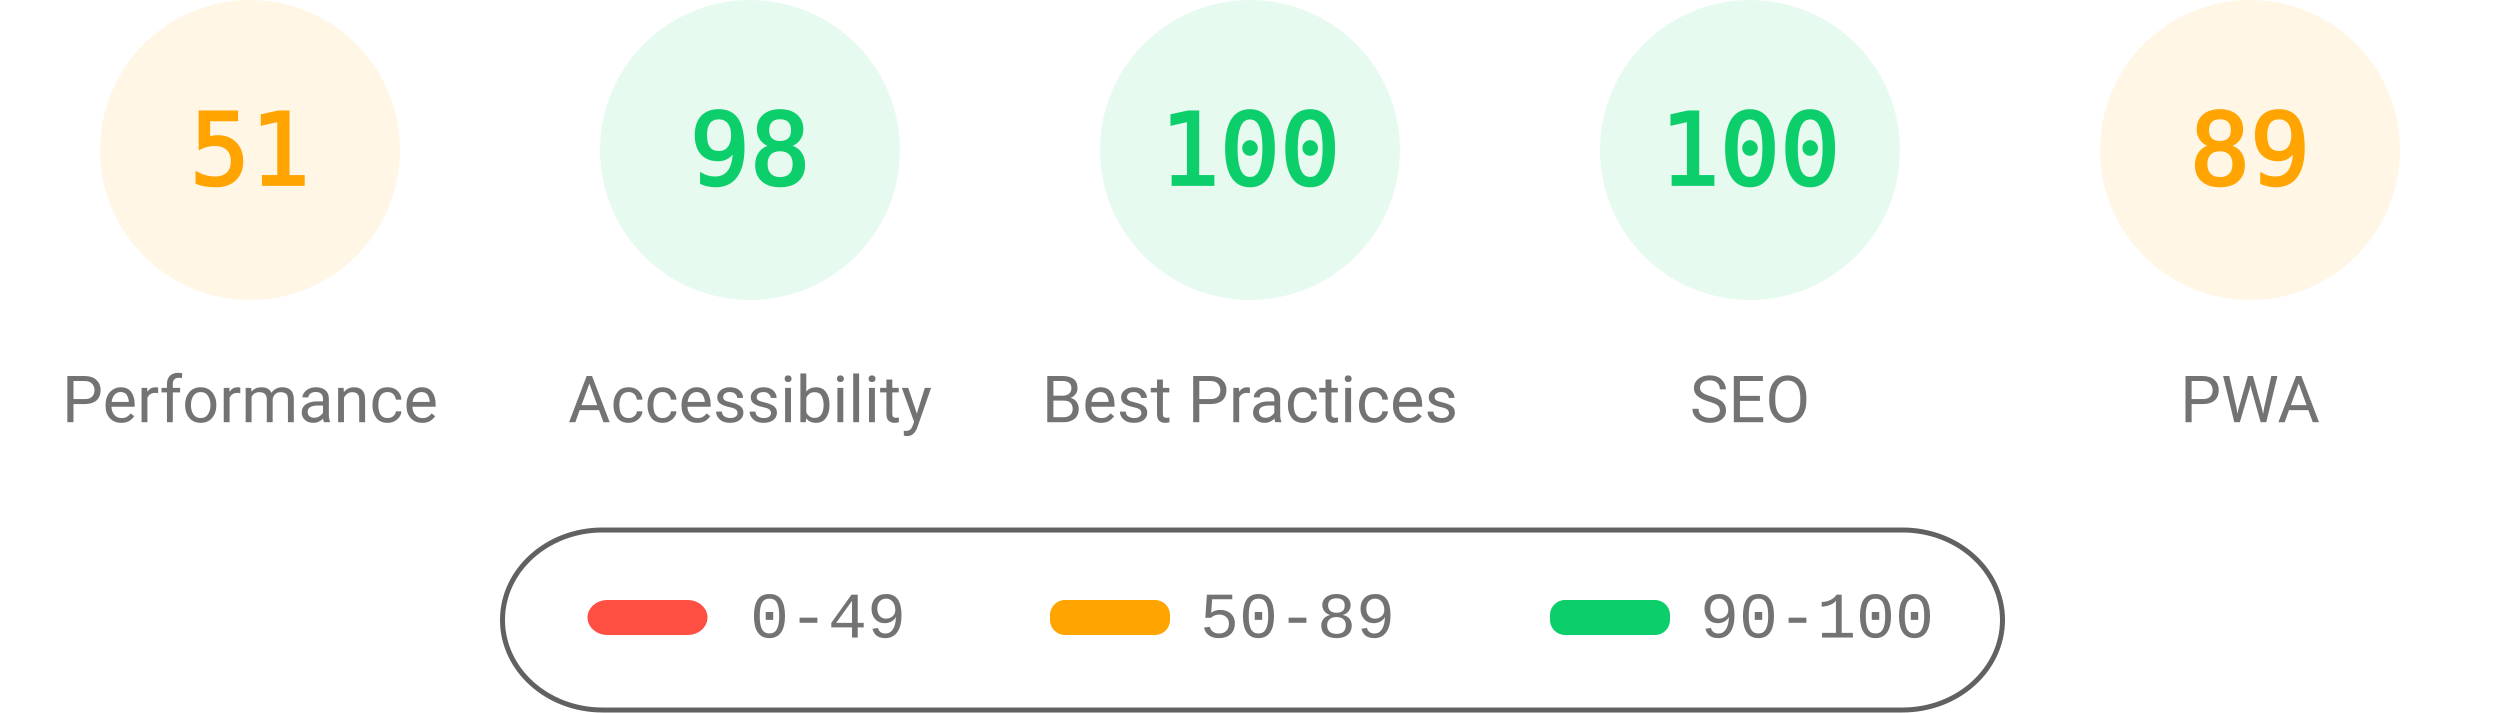
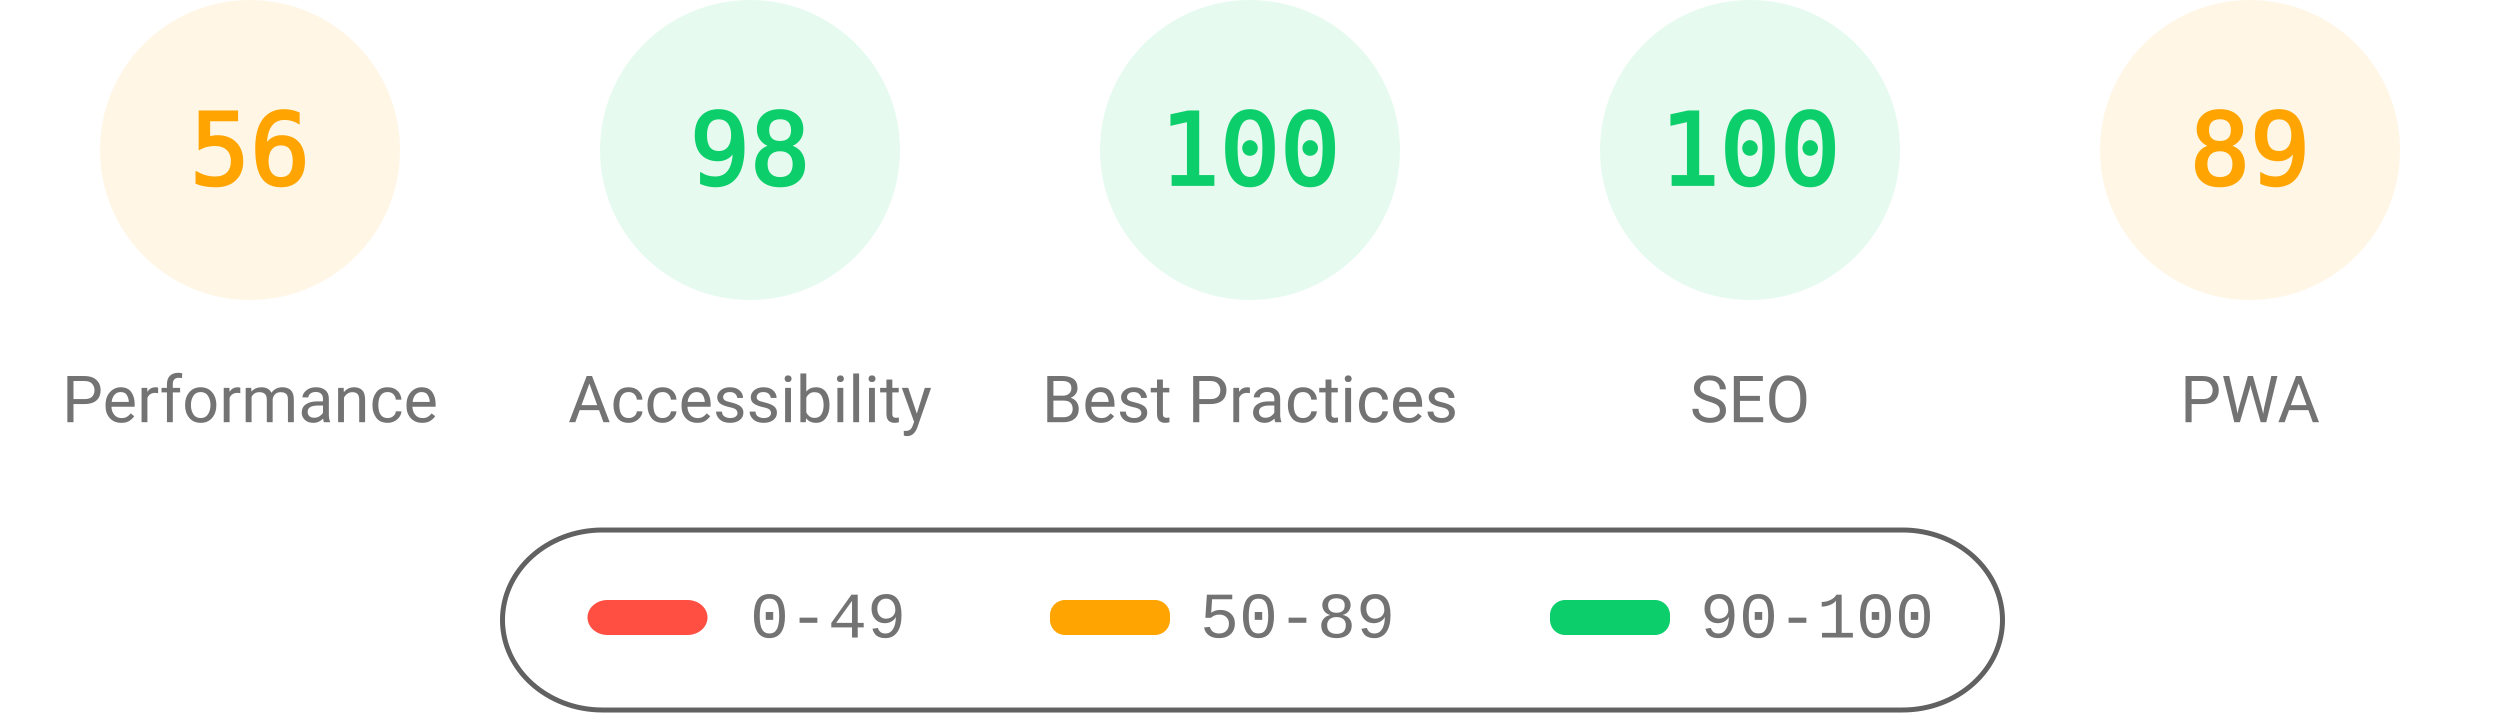
<svg xmlns="http://www.w3.org/2000/svg" fill="none" width="1000" height="285">
  <style>.gauge-base{opacity:.1}.gauge-arc{fill:none;animation-delay:250ms;stroke-linecap:round;transform:rotate(-90deg);transform-origin:100px 60px;animation:load-gauge 1s ease forwards}.guage-text{font-size:40px;font-family:monospace;text-align:center}.guage-red{color:#ff4e42;fill:#ff4e42;stroke:#ff4e42}.guage-orange{color:#ffa400;fill:#ffa400;stroke:#ffa400}.guage-green{color:#0cce6b;fill:#0cce6b;stroke:#0cce6b}.guage-undefined{color:#5c5c5c;fill:#5c5c5c;stroke:#5c5c5c}.guage-title{color:#737373;fill:#737373;stroke:none;font-size:26px;line-height:26px;font-family:Roboto,Halvetica,Arial,sans-serif}@keyframes load-gauge{from{stroke-dasharray:0 352.858}}</style>
  <svg class="guage-div guage-perf guage-orange" viewBox="0 0 200 200" width="200" height="200">
    <circle class="gauge-base" r="56" cx="100" cy="60" stroke-width="8" />
-     <circle class="gauge-arc guage-arc-1" r="56" cx="100" cy="60" stroke-width="8" style="stroke-dasharray:179.448,351.858" />
-     <text class="guage-text" x="100" y="60" alignment-baseline="central" dominant-baseline="central" text-anchor="middle">51</text>
+     <circle class="gauge-arc guage-arc-1" r="56" cx="100" cy="60" stroke-width="8" style="stroke-dasharray:197.04,351.858" />
+     <text class="guage-text" x="100" y="60" alignment-baseline="central" dominant-baseline="central" text-anchor="middle">56</text>
    <text class="guage-title" x="100" y="160" alignment-baseline="central" dominant-baseline="central" text-anchor="middle">Performance</text>
  </svg>
  <svg class="guage-div guage-acc guage-green" viewBox="0 0 200 200" width="200" height="200" x="200">
    <circle class="gauge-base" r="56" cx="100" cy="60" stroke-width="8" />
    <circle class="gauge-arc guage-arc-2" r="56" cx="100" cy="60" stroke-width="8" style="stroke-dasharray:344.821,351.858" />
    <text class="guage-text" x="100" y="60" alignment-baseline="central" dominant-baseline="central" text-anchor="middle">98</text>
    <text class="guage-title" x="100" y="160" alignment-baseline="central" dominant-baseline="central" text-anchor="middle">Accessibility</text>
  </svg>
  <svg class="guage-div guage-best guage-green" viewBox="0 0 200 200" width="200" height="200" x="400">
    <circle class="gauge-base" r="56" cx="100" cy="60" stroke-width="8" />
    <circle class="gauge-arc guage-arc-3" r="56" cx="100" cy="60" stroke-width="8" style="stroke-dasharray:351.858,351.858" />
    <text class="guage-text" x="100" y="60" alignment-baseline="central" dominant-baseline="central" text-anchor="middle">100</text>
    <text class="guage-title" x="100" y="160" alignment-baseline="central" dominant-baseline="central" text-anchor="middle">Best Practices</text>
  </svg>
  <svg class="guage-div guage-seo guage-green" viewBox="0 0 200 200" width="200" height="200" x="600">
    <circle class="gauge-base" r="56" cx="100" cy="60" stroke-width="8" />
    <circle class="gauge-arc guage-arc-4" r="56" cx="100" cy="60" stroke-width="8" style="stroke-dasharray:351.858,351.858" />
    <text class="guage-text" x="100" y="60" alignment-baseline="central" dominant-baseline="central" text-anchor="middle">100</text>
    <text class="guage-title" x="100" y="160" alignment-baseline="central" dominant-baseline="central" text-anchor="middle">SEO</text>
  </svg>
  <svg class="guage-div guage-pwa guage-orange" viewBox="0 0 200 200" width="200" height="200" x="800">
    <circle class="gauge-base" r="56" cx="100" cy="60" stroke-width="8" />
    <circle class="gauge-arc guage-arc-4" r="56" cx="100" cy="60" stroke-width="8" style="stroke-dasharray:313.154,351.858" />
    <text class="guage-text" x="100" y="60" alignment-baseline="central" dominant-baseline="central" text-anchor="middle">89</text>
    <text class="guage-title" x="100" y="160" alignment-baseline="central" dominant-baseline="central" text-anchor="middle">PWA</text>
  </svg>
  <svg width="604" height="76" x="200" y="210">
    <path fill="none" id="canvas_background" d="M-1-1h604v80H-1z" />
    <rect fill-opacity="0" stroke="#616161" stroke-width="2" rx="40" id="svg_2" height="72" width="600" y="2" x="1" fill="#000" />
    <rect stroke="#000" rx="8" id="svg_3" height="14" width="48" y="30" x="35" stroke-opacity="null" stroke-width="0" fill="#ff4e42" />
    <rect stroke="#000" rx="6" id="svg_4" height="14" width="48" y="30" x="220" stroke-opacity="null" stroke-width="0" fill="#ffa400" />
    <rect stroke="#000" rx="6" id="svg_5" height="14" width="48" y="30" x="420" stroke-opacity="null" stroke-width="0" fill="#0cce6b" />
    <text xml:space="preserve" text-anchor="start" font-family="'Courier New', Courier, monospace" font-size="26" id="svg_6" y="45" x="100" stroke-opacity="null" stroke-width="0" stroke="#000" fill="#737373">0-49</text>
    <text xml:space="preserve" text-anchor="start" font-family="'Courier New', Courier, monospace" font-size="26" id="svg_7" y="45" x="280" stroke-opacity="null" stroke-width="0" stroke="#000" fill="#737373">50-89</text>
    <text xml:space="preserve" text-anchor="start" font-family="'Courier New', Courier, monospace" font-size="26" id="svg_8" y="45" x="480" stroke-opacity="null" stroke-width="0" stroke="#000" fill="#737373">90-100</text>
  </svg>
</svg>
